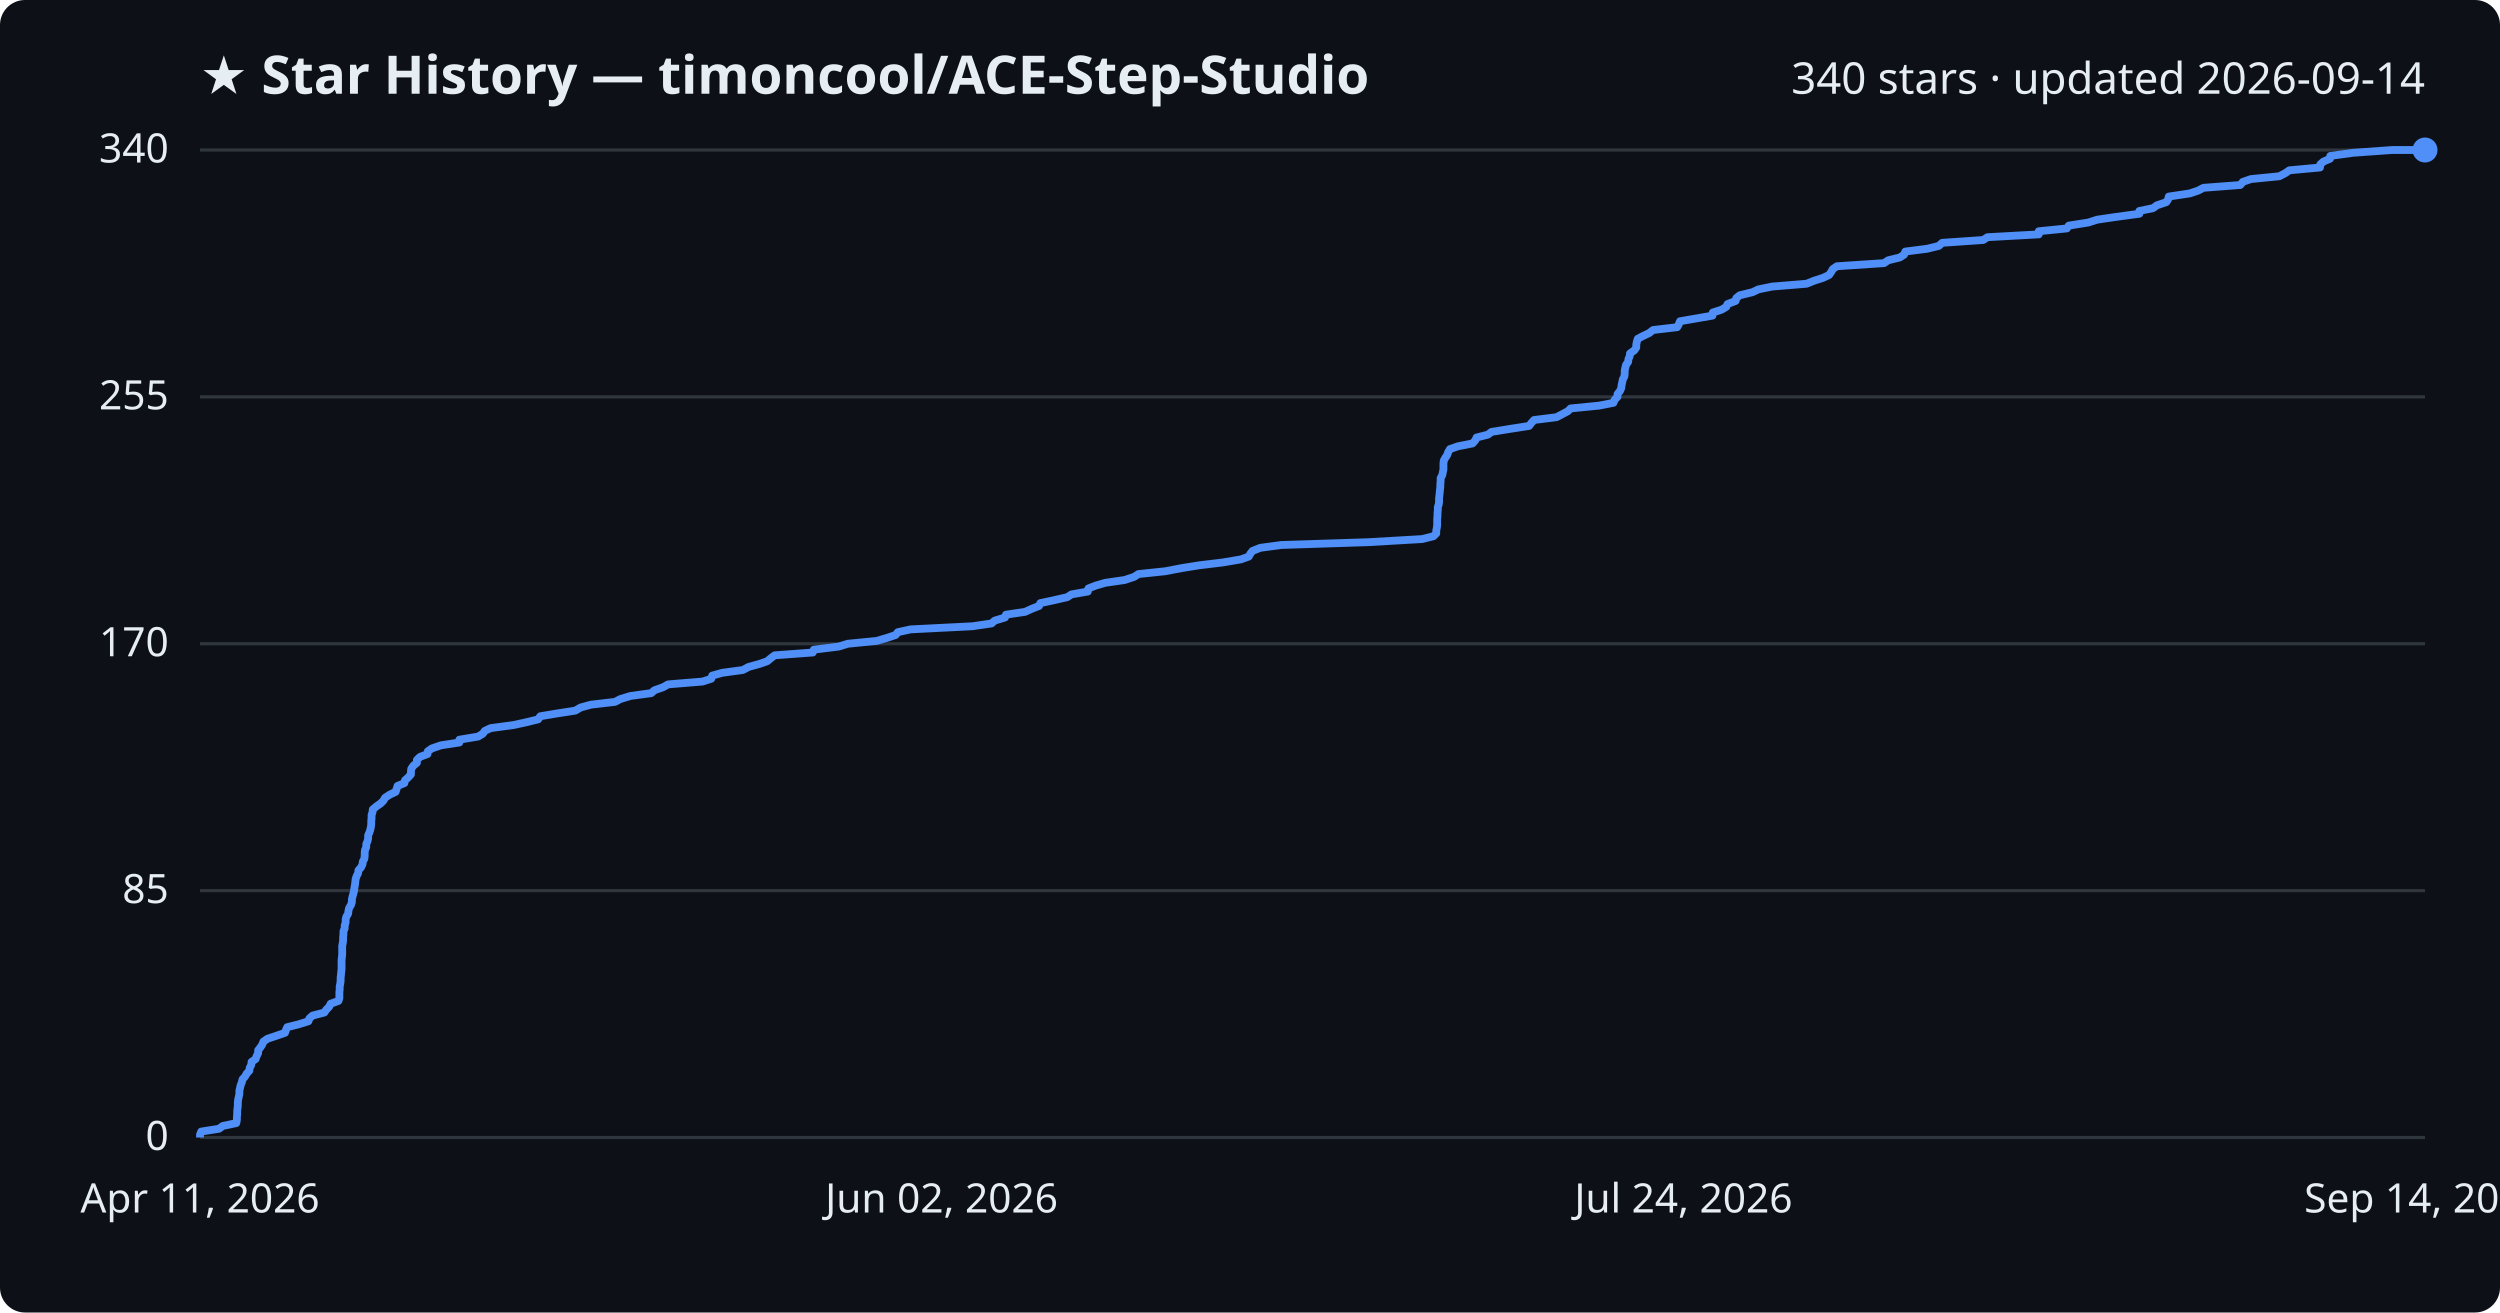
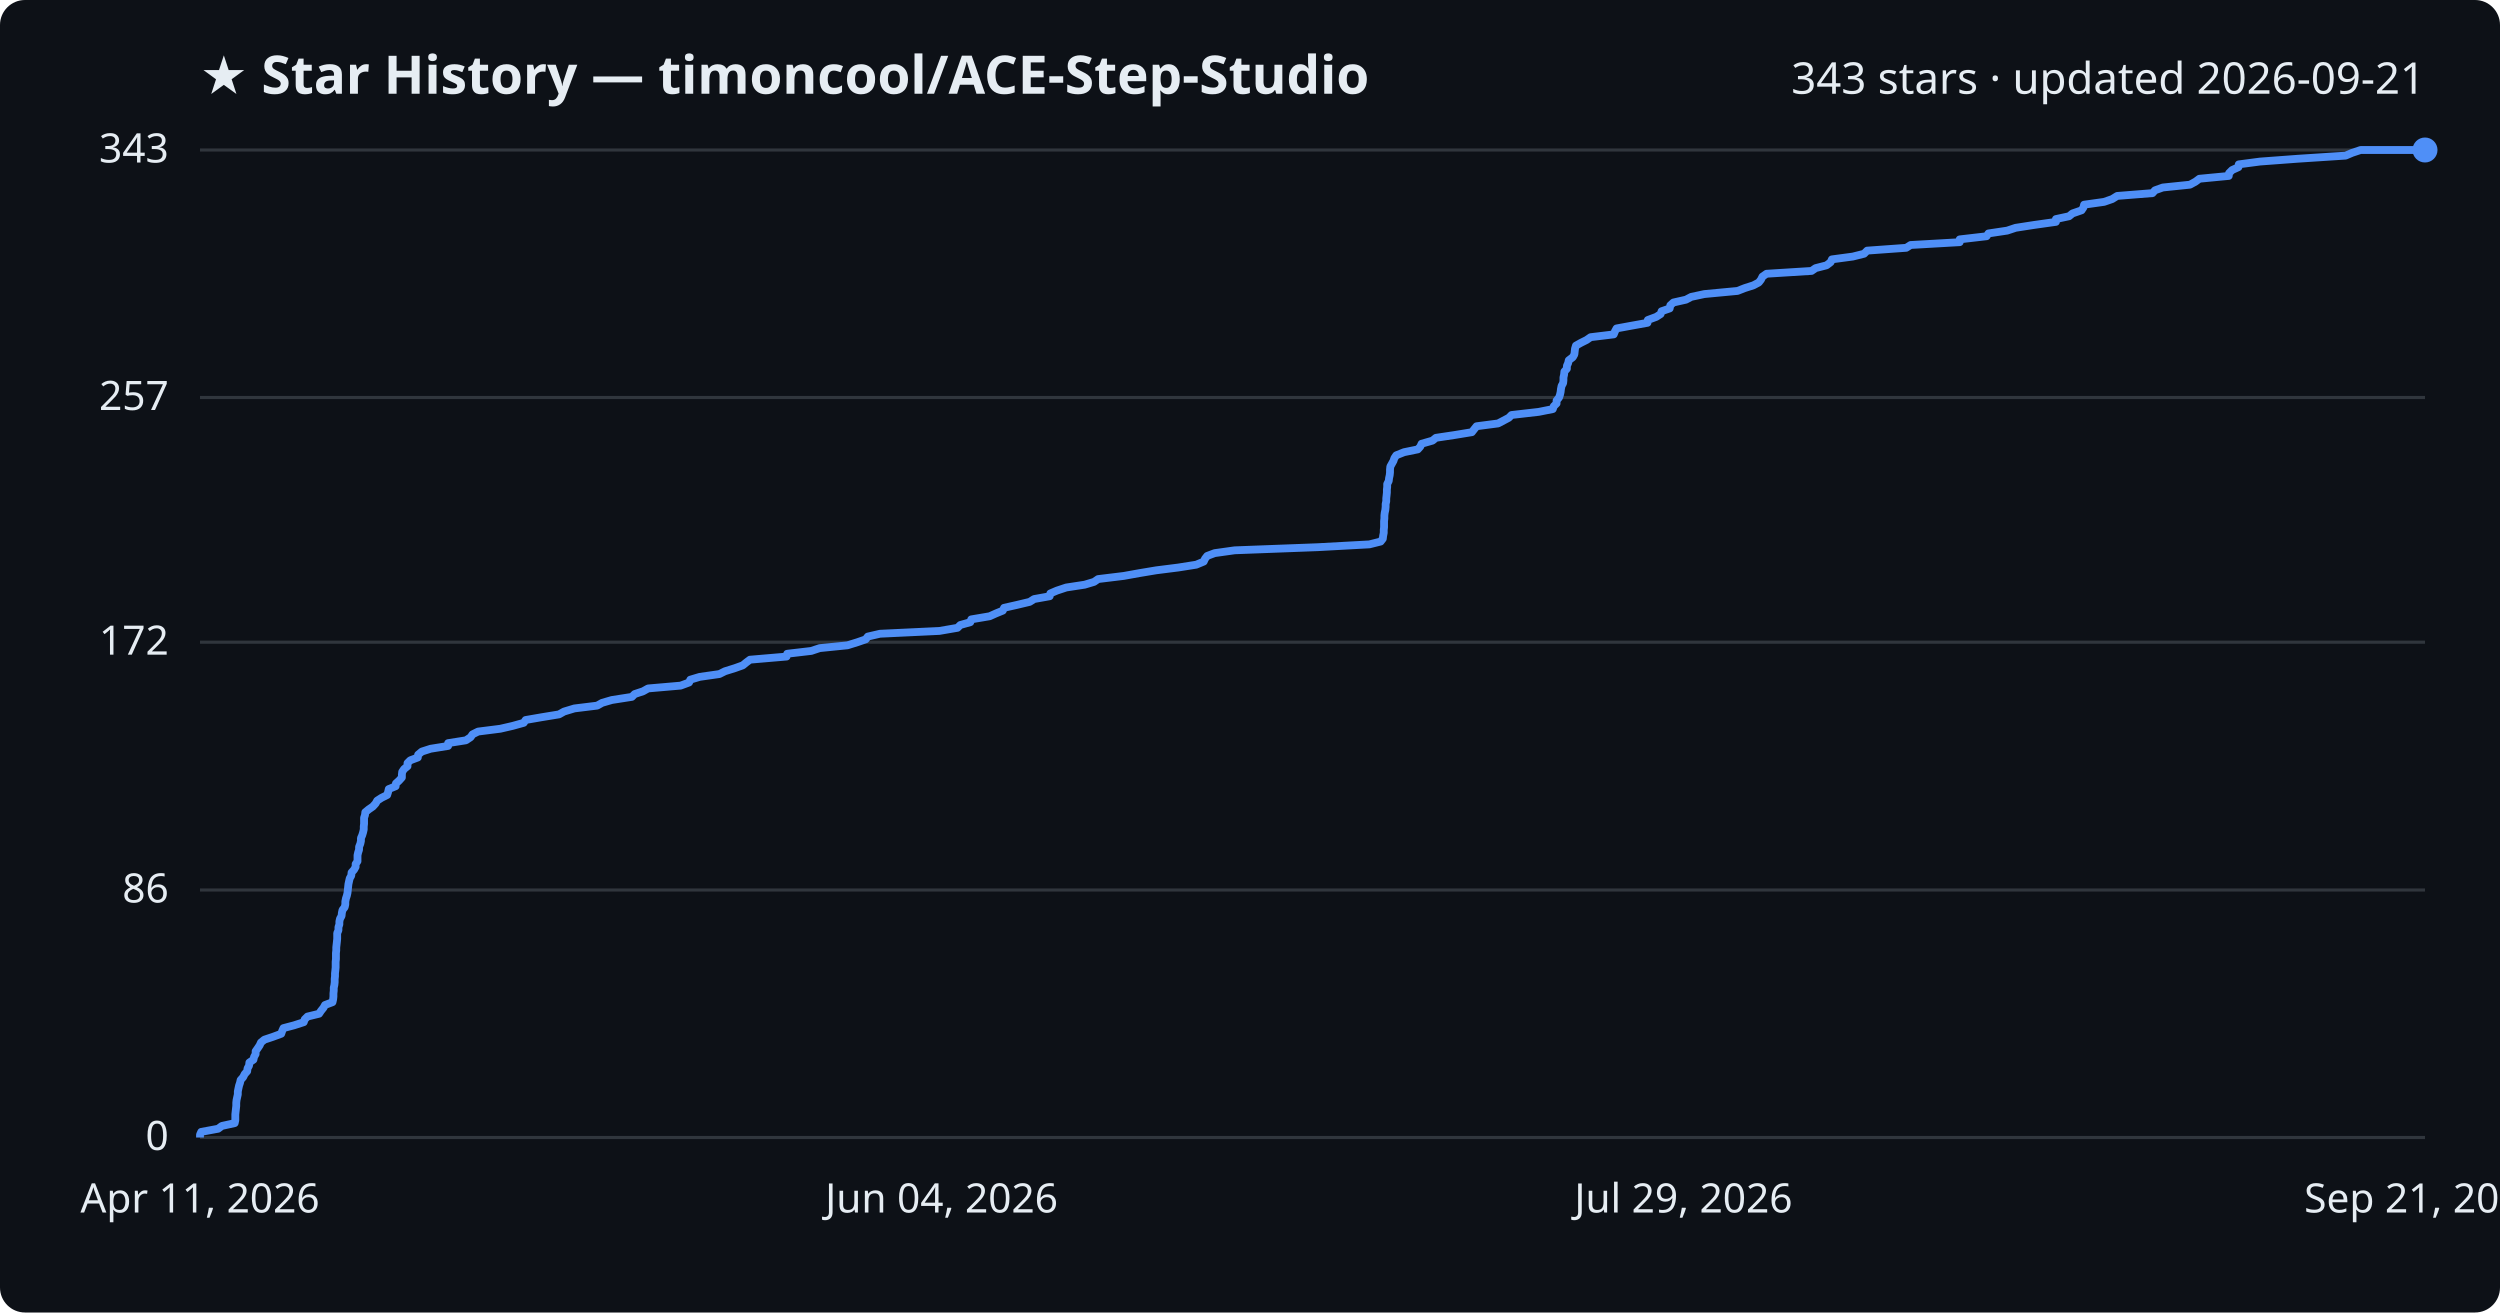
<svg xmlns="http://www.w3.org/2000/svg" viewBox="0 0 800 420" font-family="Segoe UI, sans-serif">
  <rect width="800" height="420" fill="#0d1117" rx="8" />
  <text x="64" y="30" fill="#e6edf3" font-size="17" font-weight="700">★ Star History — timoncool/ACE-Step-Studio</text>
-   <text x="776" y="30" fill="#e6edf3" font-size="14" text-anchor="end">340 stars · updated 2026-09-14</text>
+   <text x="776" y="30" fill="#e6edf3" font-size="14" text-anchor="end">343 stars · updated 2026-09-21</text>
  <line x1="64" y1="364.0" x2="776" y2="364.0" stroke="#30363d" stroke-width="1" />
  <text x="54" y="368.0" fill="#e6edf3" font-size="13" text-anchor="end">0</text>
-   <line x1="64" y1="285.0" x2="776" y2="285.0" stroke="#30363d" stroke-width="1" />
-   <text x="54" y="289.0" fill="#e6edf3" font-size="13" text-anchor="end">85</text>
-   <line x1="64" y1="206.0" x2="776" y2="206.0" stroke="#30363d" stroke-width="1" />
-   <text x="54" y="210.0" fill="#e6edf3" font-size="13" text-anchor="end">170</text>
-   <line x1="64" y1="127.0" x2="776" y2="127.0" stroke="#30363d" stroke-width="1" />
-   <text x="54" y="131.0" fill="#e6edf3" font-size="13" text-anchor="end">255</text>
+   <line x1="64" y1="284.8" x2="776" y2="284.8" stroke="#30363d" stroke-width="1" />
+   <text x="54" y="288.8" fill="#e6edf3" font-size="13" text-anchor="end">86</text>
+   <line x1="64" y1="205.5" x2="776" y2="205.5" stroke="#30363d" stroke-width="1" />
+   <text x="54" y="209.5" fill="#e6edf3" font-size="13" text-anchor="end">172</text>
+   <line x1="64" y1="127.2" x2="776" y2="127.2" stroke="#30363d" stroke-width="1" />
+   <text x="54" y="131.2" fill="#e6edf3" font-size="13" text-anchor="end">257</text>
  <line x1="64" y1="48.0" x2="776" y2="48.0" stroke="#30363d" stroke-width="1" />
-   <text x="54" y="52.0" fill="#e6edf3" font-size="13" text-anchor="end">340</text>
-   <path d="M64.0,364.0 L64.0,363.1 L64.4,362.1 L70.1,361.2 L71.3,360.3 L75.6,359.4 L75.8,358.4 L75.8,357.5 L75.9,356.6 L75.9,355.6 L76.0,354.7 L76.1,353.8 L76.1,352.8 L76.2,351.9 L76.4,351.0 L76.6,350.1 L76.6,349.1 L76.8,348.2 L77.0,347.3 L77.4,346.3 L77.6,345.4 L78.4,344.5 L78.9,343.6 L79.8,342.6 L79.9,341.7 L80.4,340.8 L80.5,339.8 L81.8,338.9 L82.1,338.0 L82.6,337.0 L82.6,336.1 L83.3,335.2 L83.9,334.3 L84.3,333.3 L85.6,332.4 L88.3,331.5 L91.2,330.5 L91.5,329.6 L91.9,328.7 L95.5,327.8 L98.7,326.8 L99.0,325.9 L100.0,325.0 L103.8,324.0 L104.4,323.1 L105.3,322.2 L105.8,321.2 L108.3,320.3 L108.6,319.4 L108.6,318.5 L108.6,317.5 L108.7,316.6 L108.7,315.7 L108.9,314.7 L109.0,313.8 L109.0,312.9 L109.1,312.0 L109.2,311.0 L109.3,310.1 L109.3,309.2 L109.3,308.2 L109.3,307.3 L109.4,306.4 L109.5,305.4 L109.5,304.5 L109.5,303.6 L109.5,302.7 L109.7,301.7 L109.8,300.8 L109.8,299.9 L109.9,298.9 L109.9,298.0 L110.3,297.1 L110.3,296.2 L110.6,295.2 L110.6,294.3 L110.8,293.4 L111.4,292.4 L111.5,291.5 L111.7,290.6 L112.3,289.6 L112.6,288.7 L112.6,287.8 L112.8,286.9 L113.1,285.9 L113.3,285.0 L113.4,284.1 L113.6,283.1 L113.7,282.2 L113.8,281.3 L114.1,280.4 L114.6,279.4 L114.7,278.5 L115.5,277.6 L116.0,276.6 L116.1,275.7 L116.6,274.8 L116.7,273.8 L116.7,272.9 L116.8,272.0 L117.2,271.1 L117.2,270.1 L117.6,269.2 L117.8,268.3 L117.8,267.3 L118.2,266.4 L118.5,265.5 L118.7,264.6 L118.8,263.6 L118.8,262.7 L118.9,261.8 L118.9,260.8 L119.2,259.9 L119.3,259.0 L120.5,258.0 L121.8,257.1 L122.7,256.2 L123.2,255.3 L124.7,254.3 L126.6,253.4 L126.9,252.5 L127.2,251.5 L129.4,250.6 L129.6,249.7 L130.6,248.8 L131.5,247.8 L131.5,246.9 L131.6,246.0 L132.3,245.0 L133.4,244.1 L133.4,243.2 L134.4,242.2 L136.8,241.3 L136.9,240.4 L138.2,239.5 L141.1,238.5 L147.0,237.6 L147.0,236.7 L153.0,235.7 L154.5,234.8 L155.1,233.9 L157.0,233.0 L164.4,232.0 L168.5,231.1 L172.2,230.2 L172.9,229.2 L178.3,228.3 L184.1,227.4 L185.8,226.4 L189.1,225.5 L196.8,224.6 L198.5,223.7 L201.8,222.7 L208.4,221.8 L209.4,220.9 L212.2,219.9 L213.8,219.0 L224.8,218.1 L227.6,217.2 L227.9,216.2 L231.1,215.3 L237.7,214.4 L239.6,213.4 L242.9,212.5 L245.5,211.6 L246.7,210.6 L247.9,209.7 L260.1,208.8 L260.4,207.9 L268.4,206.9 L271.3,206.0 L280.5,205.1 L283.9,204.1 L286.6,203.2 L287.3,202.3 L291.4,201.4 L311.2,200.4 L317.3,199.5 L318.3,198.6 L321.6,197.6 L321.9,196.7 L328.0,195.8 L330.2,194.8 L332.5,193.9 L332.9,193.0 L337.1,192.1 L341.5,191.1 L342.9,190.2 L348.1,189.3 L348.3,188.3 L350.6,187.4 L353.7,186.5 L359.9,185.6 L362.9,184.6 L364.3,183.7 L372.9,182.8 L378.1,181.8 L383.7,180.9 L391.2,180.0 L397.1,179.0 L399.6,178.1 L400.1,177.2 L400.8,176.3 L403.3,175.3 L410.0,174.4 L437.8,173.5 L455.1,172.5 L458.7,171.6 L459.6,170.7 L459.6,169.8 L459.8,168.8 L459.9,167.9 L459.9,167.0 L459.9,166.0 L460.0,165.1 L460.0,164.2 L460.1,163.2 L460.1,162.3 L460.4,161.4 L460.5,160.5 L460.5,159.5 L460.6,158.6 L460.7,157.7 L460.8,156.7 L460.9,155.8 L460.9,154.9 L461.0,154.0 L461.0,153.0 L461.5,152.1 L461.7,151.2 L461.9,150.2 L461.9,149.3 L461.9,148.4 L462.0,147.4 L462.5,146.5 L463.1,145.6 L463.4,144.7 L464.0,143.7 L466.6,142.8 L471.2,141.9 L472.1,140.9 L472.5,140.0 L476.1,139.1 L477.3,138.2 L483.5,137.2 L489.3,136.3 L490.0,135.4 L490.9,134.4 L498.1,133.5 L499.8,132.6 L501.7,131.6 L502.6,130.7 L511.7,129.8 L516.3,128.9 L516.7,127.9 L517.6,127.0 L517.6,126.1 L518.4,125.1 L518.8,124.2 L518.9,123.3 L519.1,122.4 L519.3,121.4 L519.8,120.5 L519.9,119.6 L519.9,118.6 L520.1,117.7 L520.3,116.8 L521.0,115.8 L521.1,114.9 L521.5,114.0 L521.6,113.1 L523.0,112.1 L523.6,111.2 L523.6,110.3 L523.8,109.3 L524.1,108.4 L525.8,107.5 L527.7,106.6 L529.0,105.6 L536.7,104.7 L537.2,103.8 L537.6,102.8 L542.8,101.9 L548.0,101.0 L548.1,100.0 L550.9,99.1 L552.4,98.2 L552.8,97.3 L555.4,96.3 L555.6,95.4 L556.7,94.5 L560.8,93.5 L562.7,92.6 L567.1,91.7 L578.1,90.8 L580.6,89.8 L583.4,88.9 L585.3,88.0 L586.0,87.0 L586.5,86.1 L587.8,85.2 L602.9,84.2 L604.2,83.3 L607.9,82.4 L609.3,81.5 L609.7,80.5 L616.7,79.6 L620.4,78.7 L621.5,77.7 L634.6,76.8 L636.0,75.9 L652.4,75.0 L652.4,74.0 L661.4,73.1 L662.0,72.2 L668.3,71.2 L671.1,70.3 L677.2,69.4 L684.6,68.4 L684.6,67.5 L689.0,66.6 L690.2,65.7 L693.2,64.7 L693.8,63.8 L694.0,62.9 L700.7,61.9 L703.4,61.0 L705.1,60.1 L716.9,59.2 L717.7,58.2 L720.3,57.3 L729.4,56.4 L731.3,55.4 L732.6,54.5 L742.4,53.6 L742.5,52.6 L743.5,51.7 L745.6,50.8 L745.7,49.9 L752.9,48.9 L765.5,48.0 L776.0,48.0" fill="none" stroke="#4f8ff7" stroke-width="2.5" stroke-linejoin="round" />
+   <text x="54" y="52.0" fill="#e6edf3" font-size="13" text-anchor="end">343</text>
+   <path d="M64.0,364.0 L64.0,363.1 L64.4,362.2 L69.8,361.2 L71.0,360.3 L75.1,359.4 L75.3,358.5 L75.3,357.6 L75.3,356.6 L75.4,355.7 L75.5,354.8 L75.6,353.9 L75.6,352.9 L75.7,352.0 L75.9,351.1 L76.1,350.2 L76.1,349.3 L76.3,348.3 L76.5,347.4 L76.8,346.5 L77.0,345.6 L77.8,344.7 L78.3,343.7 L79.1,342.8 L79.2,341.9 L79.7,341.0 L79.8,340.0 L81.1,339.1 L81.3,338.2 L81.8,337.3 L81.8,336.4 L82.5,335.4 L83.1,334.5 L83.5,333.6 L84.6,332.7 L87.3,331.8 L90.0,330.8 L90.3,329.9 L90.7,329.0 L94.1,328.1 L97.2,327.1 L97.5,326.2 L98.4,325.3 L102.1,324.4 L102.7,323.5 L103.5,322.5 L104.0,321.6 L106.4,320.7 L106.6,319.8 L106.7,318.9 L106.7,317.9 L106.8,317.0 L106.8,316.1 L107.0,315.2 L107.1,314.3 L107.1,313.3 L107.2,312.4 L107.2,311.5 L107.3,310.6 L107.4,309.6 L107.4,308.7 L107.4,307.8 L107.5,306.9 L107.5,306.0 L107.5,305.0 L107.6,304.1 L107.6,303.2 L107.7,302.3 L107.8,301.4 L107.9,300.4 L107.9,299.5 L107.9,298.6 L108.3,297.7 L108.3,296.7 L108.6,295.8 L108.6,294.9 L108.8,294.0 L109.3,293.1 L109.4,292.1 L109.6,291.2 L110.3,290.3 L110.5,289.4 L110.5,288.5 L110.7,287.5 L111.0,286.6 L111.2,285.7 L111.3,284.8 L111.4,283.8 L111.5,282.9 L111.7,282.0 L111.9,281.1 L112.4,280.2 L112.5,279.2 L113.3,278.3 L113.8,277.4 L113.8,276.5 L114.4,275.6 L114.4,274.6 L114.4,273.7 L114.6,272.8 L114.9,271.9 L114.9,271.0 L115.3,270.0 L115.5,269.1 L115.5,268.2 L115.9,267.3 L116.2,266.3 L116.4,265.4 L116.4,264.5 L116.5,263.6 L116.5,262.7 L116.5,261.7 L116.8,260.8 L116.9,259.9 L118.0,259.0 L119.3,258.1 L120.2,257.1 L120.7,256.2 L122.1,255.3 L123.9,254.4 L124.2,253.4 L124.4,252.5 L126.6,251.6 L126.7,250.7 L127.7,249.8 L128.6,248.8 L128.6,247.9 L128.7,247.0 L129.3,246.1 L130.4,245.2 L130.4,244.2 L131.3,243.3 L133.7,242.4 L133.8,241.5 L135.0,240.5 L137.8,239.6 L143.4,238.7 L143.4,237.8 L149.1,236.9 L150.6,235.9 L151.2,235.0 L153.0,234.1 L160.1,233.2 L164.0,232.3 L167.6,231.3 L168.2,230.4 L173.4,229.5 L178.9,228.6 L180.5,227.7 L183.8,226.7 L191.1,225.8 L192.7,224.9 L195.8,224.0 L202.2,223.0 L203.1,222.1 L205.8,221.2 L207.4,220.3 L217.8,219.4 L220.5,218.4 L220.9,217.5 L223.9,216.6 L230.2,215.7 L232.0,214.8 L235.2,213.8 L237.7,212.9 L238.8,212.0 L240.0,211.1 L251.7,210.1 L251.9,209.2 L259.6,208.3 L262.3,207.4 L271.2,206.5 L274.4,205.5 L277.0,204.6 L277.7,203.7 L281.6,202.8 L300.6,201.9 L306.4,200.9 L307.3,200.0 L310.5,199.1 L310.8,198.2 L316.7,197.2 L318.7,196.3 L320.9,195.4 L321.3,194.5 L325.3,193.6 L329.5,192.6 L330.9,191.7 L335.9,190.8 L336.1,189.9 L338.2,189.0 L341.2,188.0 L347.1,187.1 L350.1,186.2 L351.4,185.3 L359.6,184.3 L364.6,183.4 L370.0,182.5 L377.1,181.6 L382.8,180.7 L385.2,179.7 L385.6,178.8 L386.3,177.9 L388.7,177.0 L395.1,176.1 L421.7,175.1 L438.2,174.2 L441.8,173.3 L442.5,172.4 L442.6,171.5 L442.8,170.5 L442.8,169.6 L442.9,168.7 L442.9,167.8 L442.9,166.8 L443.0,165.9 L443.0,165.0 L443.1,164.1 L443.3,163.2 L443.4,162.2 L443.4,161.3 L443.6,160.4 L443.6,159.5 L443.7,158.6 L443.8,157.6 L443.8,156.7 L443.9,155.8 L443.9,154.9 L444.4,153.9 L444.5,153.0 L444.7,152.1 L444.8,151.2 L444.8,150.3 L444.9,149.3 L445.4,148.4 L445.9,147.5 L446.2,146.6 L446.8,145.7 L449.3,144.7 L453.7,143.8 L454.5,142.9 L454.9,142.0 L458.4,141.0 L459.5,140.1 L465.5,139.2 L471.0,138.3 L471.7,137.4 L472.5,136.4 L479.4,135.5 L481.1,134.6 L482.8,133.7 L483.7,132.8 L492.4,131.8 L496.9,130.9 L497.2,130.0 L498.1,129.1 L498.1,128.2 L498.9,127.2 L499.2,126.3 L499.4,125.4 L499.5,124.5 L499.7,123.5 L500.2,122.6 L500.3,121.7 L500.3,120.8 L500.5,119.9 L500.6,118.9 L501.4,118.0 L501.4,117.1 L501.8,116.2 L502.0,115.3 L503.3,114.3 L503.8,113.4 L503.9,112.5 L504.0,111.6 L504.3,110.6 L505.9,109.7 L507.7,108.8 L509.0,107.9 L516.4,107.0 L516.8,106.0 L517.3,105.1 L522.2,104.2 L527.2,103.3 L527.3,102.4 L530.0,101.4 L531.4,100.5 L531.7,99.6 L534.3,98.7 L534.5,97.7 L535.5,96.8 L539.5,95.9 L541.2,95.0 L545.4,94.1 L556.0,93.1 L558.3,92.2 L561.1,91.3 L562.8,90.4 L563.5,89.5 L564.0,88.5 L565.3,87.6 L579.7,86.7 L581.0,85.8 L584.5,84.9 L585.8,83.9 L586.2,83.0 L592.9,82.1 L596.5,81.2 L597.5,80.2 L610.0,79.3 L611.4,78.4 L627.1,77.5 L627.1,76.6 L635.7,75.6 L636.3,74.7 L642.3,73.8 L645.0,72.9 L650.8,72.0 L657.9,71.0 L657.9,70.1 L662.1,69.2 L663.2,68.3 L666.1,67.3 L666.7,66.4 L666.9,65.5 L673.3,64.6 L675.9,63.7 L677.5,62.7 L688.8,61.8 L689.6,60.9 L692.1,60.0 L700.8,59.1 L702.6,58.1 L703.8,57.2 L713.2,56.3 L713.3,55.4 L714.3,54.4 L716.3,53.5 L716.4,52.6 L723.2,51.7 L735.3,50.8 L750.6,49.8 L752.7,48.9 L755.4,48.0 L776.0,48.0" fill="none" stroke="#4f8ff7" stroke-width="2.5" stroke-linejoin="round" />
  <circle cx="776.0" cy="48.0" r="4" fill="#4f8ff7" />
  <text x="64.0" y="388" fill="#e6edf3" font-size="13" text-anchor="middle">Apr 11, 2026</text>
-   <text x="301.3" y="388" fill="#e6edf3" font-size="13" text-anchor="middle">Jun 02, 2026</text>
-   <text x="538.7" y="388" fill="#e6edf3" font-size="13" text-anchor="middle">Jul 24, 2026</text>
-   <text x="776.0" y="388" fill="#e6edf3" font-size="13" text-anchor="middle">Sep 14, 2026</text>
+   <text x="301.3" y="388" fill="#e6edf3" font-size="13" text-anchor="middle">Jun 04, 2026</text>
+   <text x="538.7" y="388" fill="#e6edf3" font-size="13" text-anchor="middle">Jul 29, 2026</text>
+   <text x="776.0" y="388" fill="#e6edf3" font-size="13" text-anchor="middle">Sep 21, 2026</text>
</svg>
